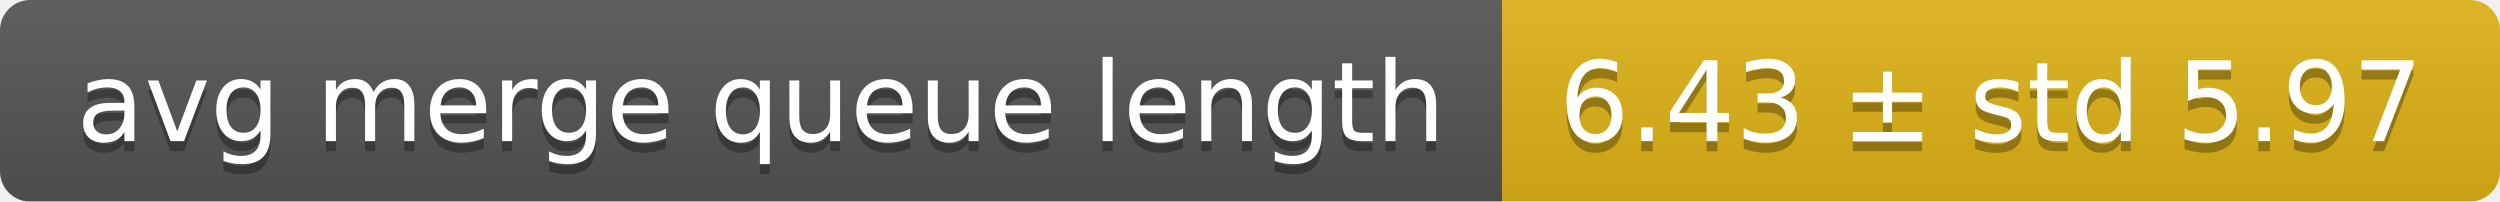
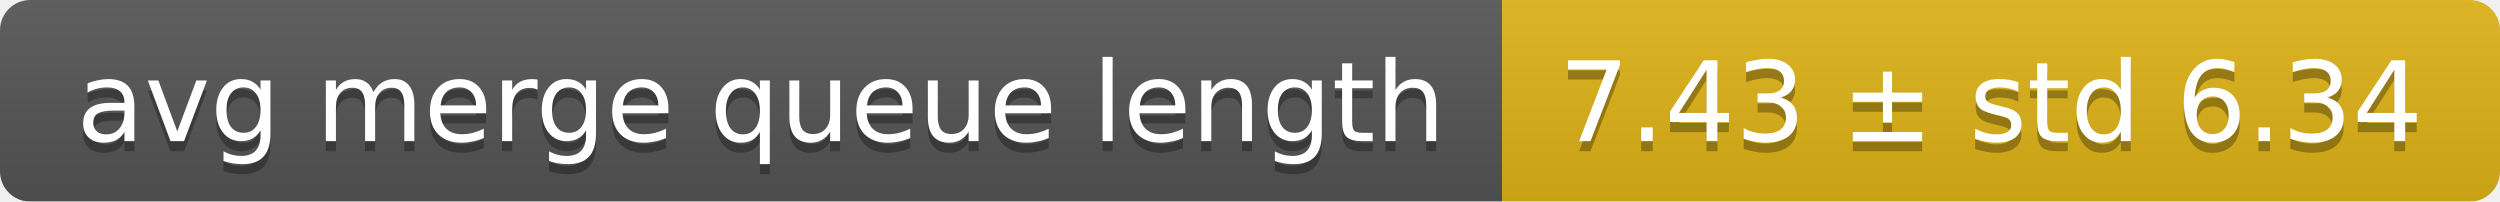
<svg xmlns="http://www.w3.org/2000/svg" width="248" height="20">
  <linearGradient id="smooth" x2="0" y2="100%">
    <stop offset="0" stop-color="#bbb" stop-opacity=".1" />
    <stop offset="1" stop-opacity=".1" />
  </linearGradient>
  <mask id="round">
    <rect width="248" height="20" rx="3" fill="#fff" />
  </mask>
  <g mask="url(#round)">
    <rect width="149" height="20" fill="#555" />
    <rect x="149" width="99" height="20" fill="#dfb317" />
    <rect width="248" height="20" fill="url(#smooth)" />
  </g>
  <g fill="#fff" text-anchor="middle" font-family="DejaVu Sans,Verdana,Geneva,sans-serif" font-size="11">
    <text x="75.5" y="15" fill="#010101" fill-opacity=".3">avg merge queue length</text>
    <text x="75.5" y="14">avg merge queue length</text>
-     <text x="197.5" y="15" fill="#010101" fill-opacity=".3">6.43 ± std 5.97</text>
-     <text x="197.5" y="14">6.43 ± std 5.97</text>
+     <text x="197.5" y="15" fill="#010101" fill-opacity=".3">7.43 ± std 6.34</text>
+     <text x="197.5" y="14">7.43 ± std 6.34</text>
  </g>
</svg>
